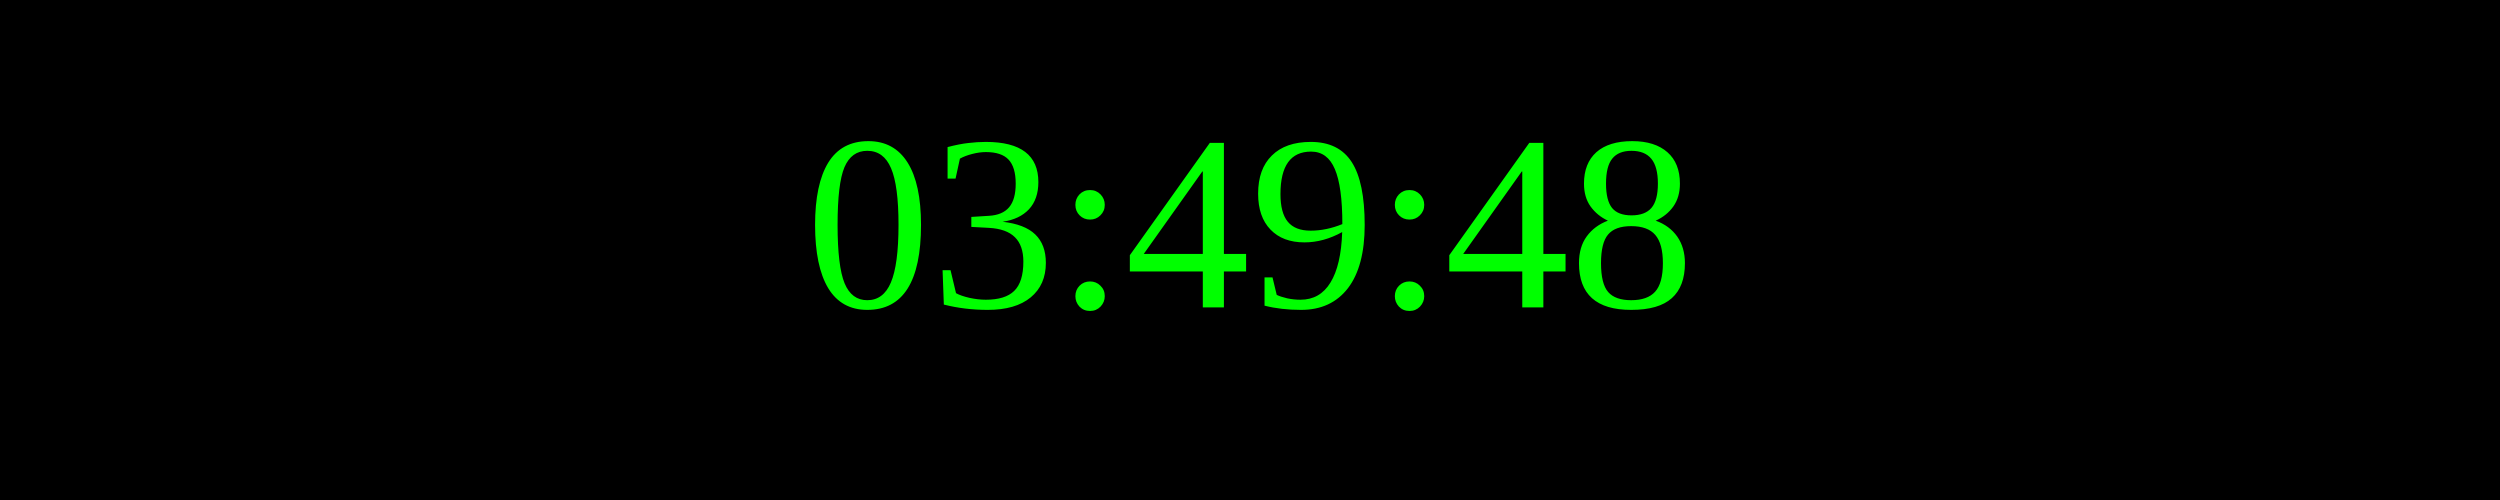
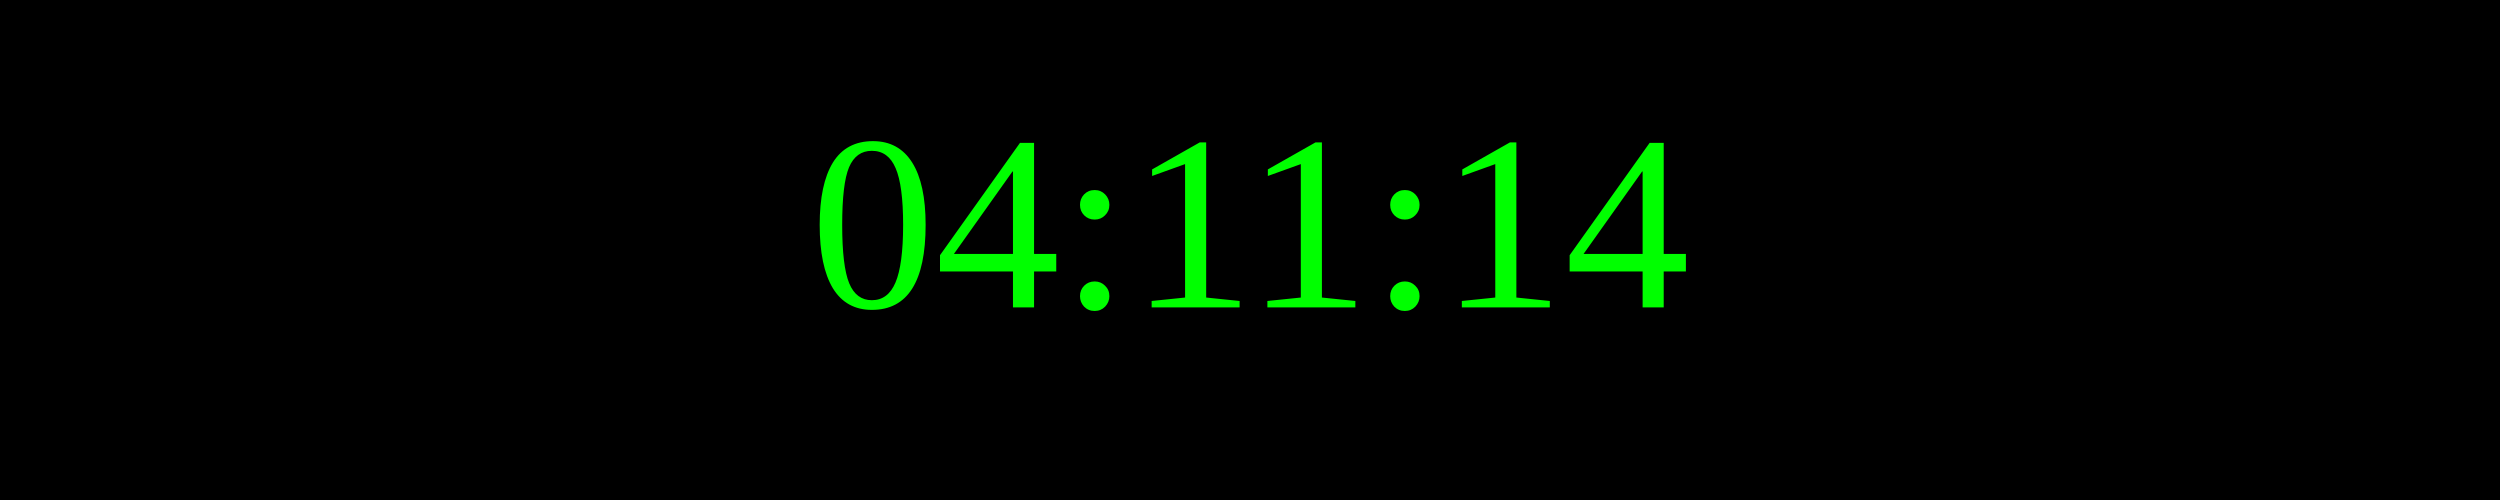
<svg xmlns="http://www.w3.org/2000/svg" width="250" height="50">
  <rect width="100%" height="100%" fill="black" />
  <text x="50%" y="50%" font-size="25" fill="lime" text-anchor="middle" dominant-baseline="middle">
- 03:49:48
+ 04:11:14
</text>
</svg>
